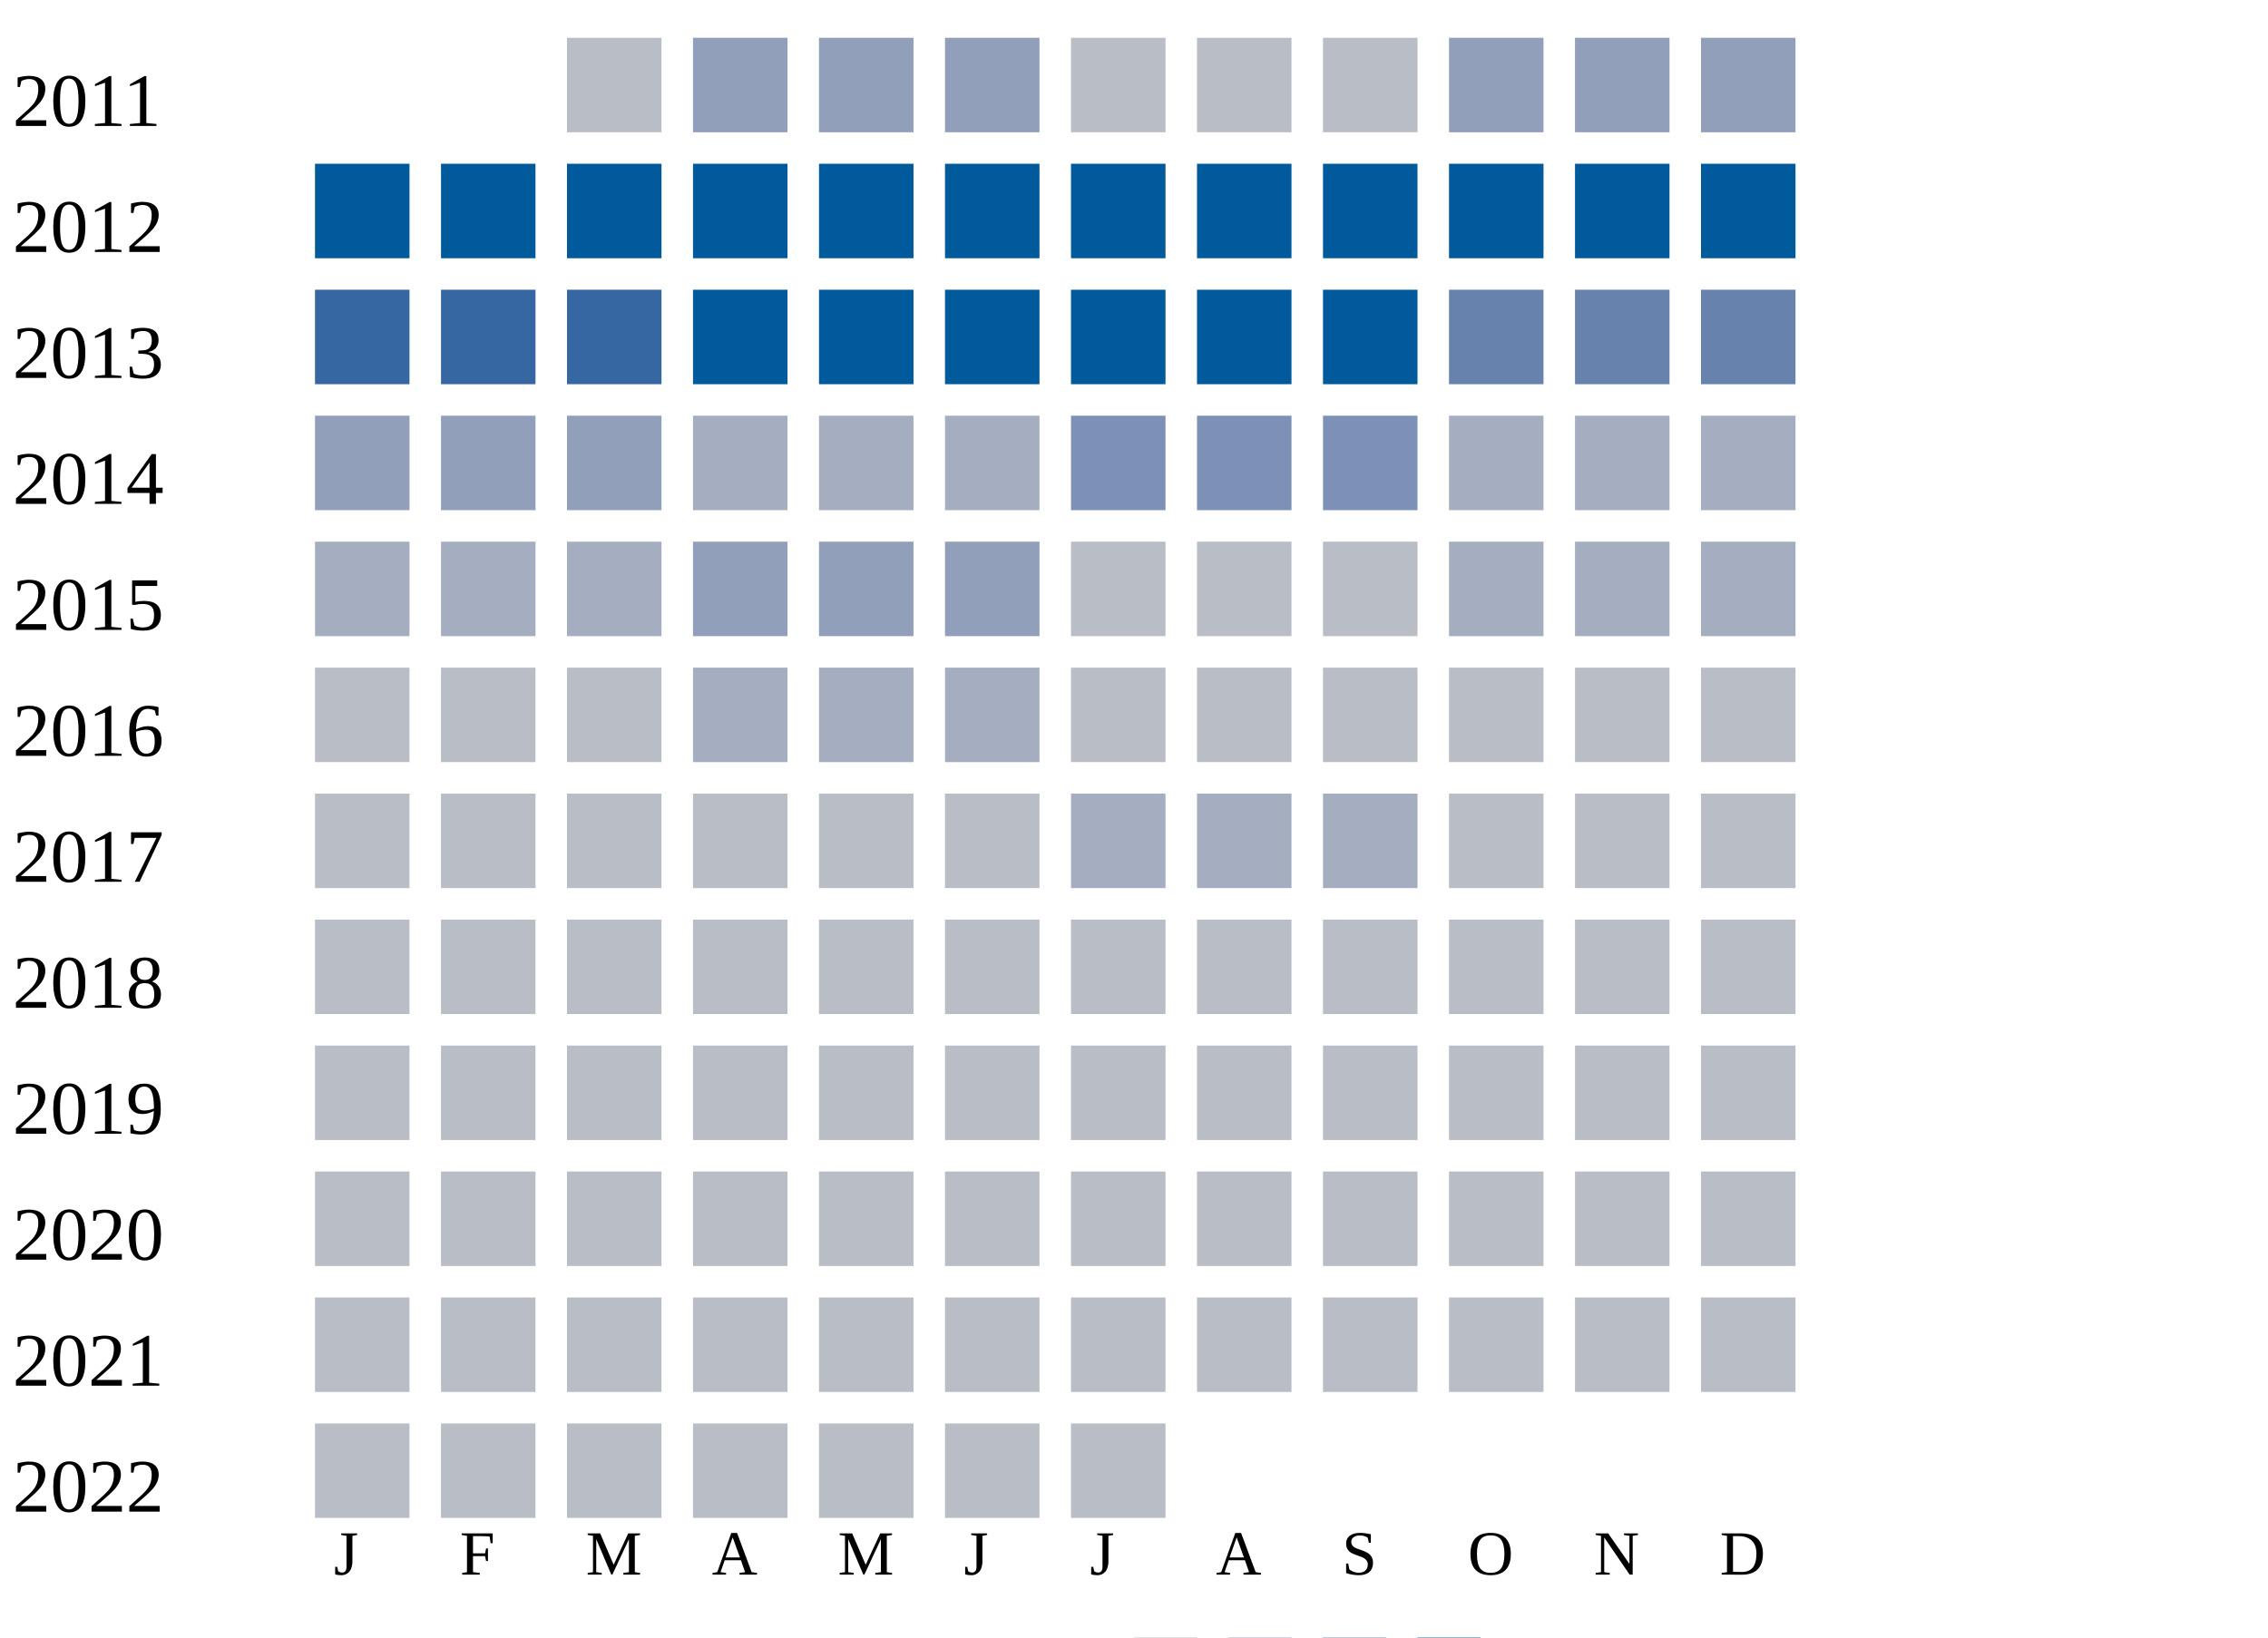
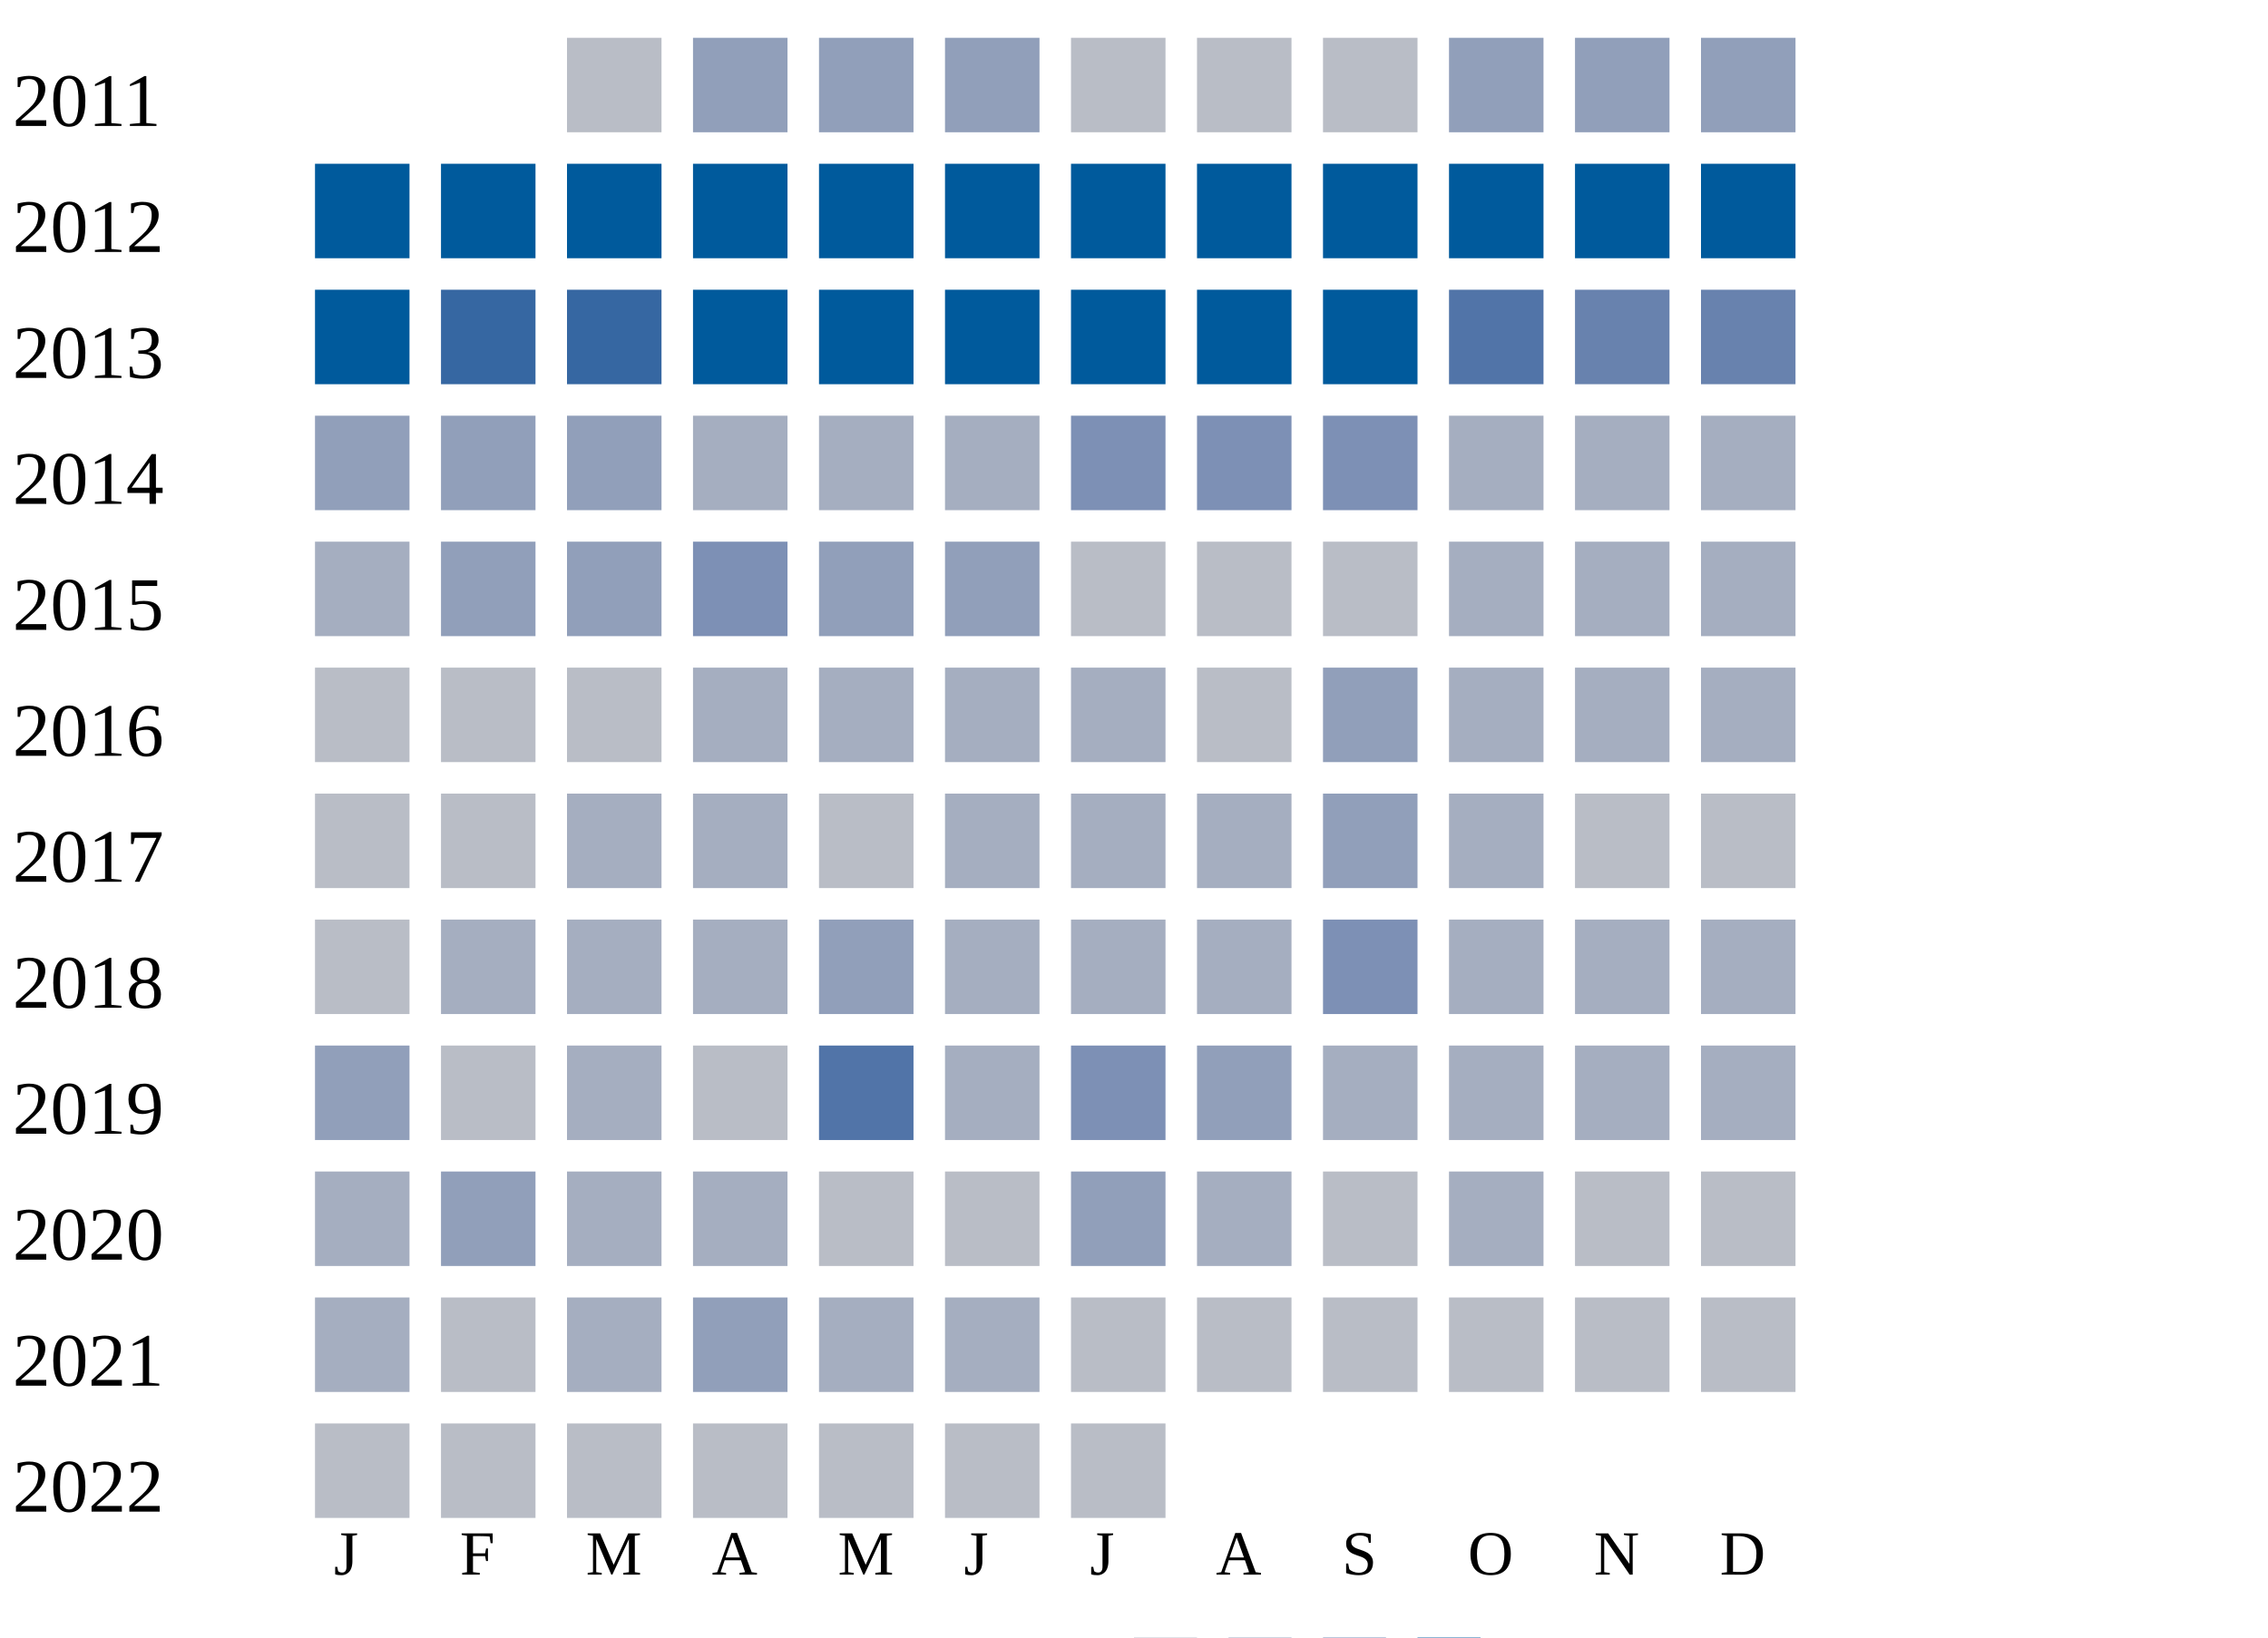
<svg xmlns="http://www.w3.org/2000/svg" width="360" height="260">
  <g transform="translate(0 0)">
    <text x="2" y="20">2011</text>
    <rect x="90" y="6" width="15" height="15" fill="#b9bdc6" />
    <rect x="110" y="6" width="15" height="15" fill="#919fba" />
    <rect x="130" y="6" width="15" height="15" fill="#919fba" />
    <rect x="150" y="6" width="15" height="15" fill="#919fba" />
    <rect x="170" y="6" width="15" height="15" fill="#b9bdc6" />
    <rect x="190" y="6" width="15" height="15" fill="#b9bdc6" />
    <rect x="210" y="6" width="15" height="15" fill="#b9bdc6" />
    <rect x="230" y="6" width="15" height="15" fill="#919fba" />
    <rect x="250" y="6" width="15" height="15" fill="#919fba" />
    <rect x="270" y="6" width="15" height="15" fill="#919fba" />
  </g>
  <g transform="translate(0 20)">
    <text x="2" y="20">2012</text>
    <rect x="50" y="6" width="15" height="15" fill="#005a9c" />
    <rect x="70" y="6" width="15" height="15" fill="#005a9c" />
    <rect x="90" y="6" width="15" height="15" fill="#005a9c" />
    <rect x="110" y="6" width="15" height="15" fill="#005a9c" />
    <rect x="130" y="6" width="15" height="15" fill="#005a9c" />
    <rect x="150" y="6" width="15" height="15" fill="#005a9c" />
    <rect x="170" y="6" width="15" height="15" fill="#005a9c" />
    <rect x="190" y="6" width="15" height="15" fill="#005a9c" />
    <rect x="210" y="6" width="15" height="15" fill="#005a9c" />
    <rect x="230" y="6" width="15" height="15" fill="#005a9c" />
    <rect x="250" y="6" width="15" height="15" fill="#005a9c" />
    <rect x="270" y="6" width="15" height="15" fill="#005a9c" />
  </g>
  <g transform="translate(0 40)">
    <text x="2" y="20">2013</text>
-     <rect x="50" y="6" width="15" height="15" fill="#3667a2" />
+     <rect x="50" y="6" width="15" height="15" fill="#005a9c" />
    <rect x="70" y="6" width="15" height="15" fill="#3667a2" />
    <rect x="90" y="6" width="15" height="15" fill="#3667a2" />
    <rect x="110" y="6" width="15" height="15" fill="#005a9c" />
    <rect x="130" y="6" width="15" height="15" fill="#005a9c" />
    <rect x="150" y="6" width="15" height="15" fill="#005a9c" />
    <rect x="170" y="6" width="15" height="15" fill="#005a9c" />
    <rect x="190" y="6" width="15" height="15" fill="#005a9c" />
    <rect x="210" y="6" width="15" height="15" fill="#005a9c" />
-     <rect x="230" y="6" width="15" height="15" fill="#6882ae" />
+     <rect x="230" y="6" width="15" height="15" fill="#5174a8" />
    <rect x="250" y="6" width="15" height="15" fill="#6882ae" />
    <rect x="270" y="6" width="15" height="15" fill="#6882ae" />
  </g>
  <g transform="translate(0 60)">
    <text x="2" y="20">2014</text>
    <rect x="50" y="6" width="15" height="15" fill="#919fba" />
    <rect x="70" y="6" width="15" height="15" fill="#919fba" />
    <rect x="90" y="6" width="15" height="15" fill="#919fba" />
    <rect x="110" y="6" width="15" height="15" fill="#a5aec0" />
    <rect x="130" y="6" width="15" height="15" fill="#a5aec0" />
    <rect x="150" y="6" width="15" height="15" fill="#a5aec0" />
    <rect x="170" y="6" width="15" height="15" fill="#7d90b5" />
    <rect x="190" y="6" width="15" height="15" fill="#7d90b5" />
    <rect x="210" y="6" width="15" height="15" fill="#7d90b5" />
    <rect x="230" y="6" width="15" height="15" fill="#a5aec0" />
    <rect x="250" y="6" width="15" height="15" fill="#a5aec0" />
    <rect x="270" y="6" width="15" height="15" fill="#a5aec0" />
  </g>
  <g transform="translate(0 80)">
    <text x="2" y="20">2015</text>
    <rect x="50" y="6" width="15" height="15" fill="#a5aec0" />
-     <rect x="70" y="6" width="15" height="15" fill="#a5aec0" />
-     <rect x="90" y="6" width="15" height="15" fill="#a5aec0" />
-     <rect x="110" y="6" width="15" height="15" fill="#919fba" />
+     <rect x="70" y="6" width="15" height="15" fill="#919fba" />
+     <rect x="90" y="6" width="15" height="15" fill="#919fba" />
+     <rect x="110" y="6" width="15" height="15" fill="#7d90b5" />
    <rect x="130" y="6" width="15" height="15" fill="#919fba" />
    <rect x="150" y="6" width="15" height="15" fill="#919fba" />
    <rect x="170" y="6" width="15" height="15" fill="#b9bdc6" />
    <rect x="190" y="6" width="15" height="15" fill="#b9bdc6" />
    <rect x="210" y="6" width="15" height="15" fill="#b9bdc6" />
    <rect x="230" y="6" width="15" height="15" fill="#a5aec0" />
    <rect x="250" y="6" width="15" height="15" fill="#a5aec0" />
    <rect x="270" y="6" width="15" height="15" fill="#a5aec0" />
  </g>
  <g transform="translate(0 100)">
    <text x="2" y="20">2016</text>
    <rect x="50" y="6" width="15" height="15" fill="#b9bdc6" />
    <rect x="70" y="6" width="15" height="15" fill="#b9bdc6" />
    <rect x="90" y="6" width="15" height="15" fill="#b9bdc6" />
    <rect x="110" y="6" width="15" height="15" fill="#a5aec0" />
    <rect x="130" y="6" width="15" height="15" fill="#a5aec0" />
    <rect x="150" y="6" width="15" height="15" fill="#a5aec0" />
-     <rect x="170" y="6" width="15" height="15" fill="#b9bdc6" />
+     <rect x="170" y="6" width="15" height="15" fill="#a5aec0" />
    <rect x="190" y="6" width="15" height="15" fill="#b9bdc6" />
-     <rect x="210" y="6" width="15" height="15" fill="#b9bdc6" />
-     <rect x="230" y="6" width="15" height="15" fill="#b9bdc6" />
-     <rect x="250" y="6" width="15" height="15" fill="#b9bdc6" />
-     <rect x="270" y="6" width="15" height="15" fill="#b9bdc6" />
+     <rect x="210" y="6" width="15" height="15" fill="#919fba" />
+     <rect x="230" y="6" width="15" height="15" fill="#a5aec0" />
+     <rect x="250" y="6" width="15" height="15" fill="#a5aec0" />
+     <rect x="270" y="6" width="15" height="15" fill="#a5aec0" />
  </g>
  <g transform="translate(0 120)">
    <text x="2" y="20">2017</text>
    <rect x="50" y="6" width="15" height="15" fill="#b9bdc6" />
    <rect x="70" y="6" width="15" height="15" fill="#b9bdc6" />
-     <rect x="90" y="6" width="15" height="15" fill="#b9bdc6" />
-     <rect x="110" y="6" width="15" height="15" fill="#b9bdc6" />
+     <rect x="90" y="6" width="15" height="15" fill="#a5aec0" />
+     <rect x="110" y="6" width="15" height="15" fill="#a5aec0" />
    <rect x="130" y="6" width="15" height="15" fill="#b9bdc6" />
-     <rect x="150" y="6" width="15" height="15" fill="#b9bdc6" />
+     <rect x="150" y="6" width="15" height="15" fill="#a5aec0" />
    <rect x="170" y="6" width="15" height="15" fill="#a5aec0" />
    <rect x="190" y="6" width="15" height="15" fill="#a5aec0" />
-     <rect x="210" y="6" width="15" height="15" fill="#a5aec0" />
-     <rect x="230" y="6" width="15" height="15" fill="#b9bdc6" />
+     <rect x="210" y="6" width="15" height="15" fill="#919fba" />
+     <rect x="230" y="6" width="15" height="15" fill="#a5aec0" />
    <rect x="250" y="6" width="15" height="15" fill="#b9bdc6" />
    <rect x="270" y="6" width="15" height="15" fill="#b9bdc6" />
  </g>
  <g transform="translate(0 140)">
    <text x="2" y="20">2018</text>
    <rect x="50" y="6" width="15" height="15" fill="#b9bdc6" />
-     <rect x="70" y="6" width="15" height="15" fill="#b9bdc6" />
-     <rect x="90" y="6" width="15" height="15" fill="#b9bdc6" />
-     <rect x="110" y="6" width="15" height="15" fill="#b9bdc6" />
-     <rect x="130" y="6" width="15" height="15" fill="#b9bdc6" />
-     <rect x="150" y="6" width="15" height="15" fill="#b9bdc6" />
-     <rect x="170" y="6" width="15" height="15" fill="#b9bdc6" />
-     <rect x="190" y="6" width="15" height="15" fill="#b9bdc6" />
-     <rect x="210" y="6" width="15" height="15" fill="#b9bdc6" />
-     <rect x="230" y="6" width="15" height="15" fill="#b9bdc6" />
-     <rect x="250" y="6" width="15" height="15" fill="#b9bdc6" />
-     <rect x="270" y="6" width="15" height="15" fill="#b9bdc6" />
+     <rect x="70" y="6" width="15" height="15" fill="#a5aec0" />
+     <rect x="90" y="6" width="15" height="15" fill="#a5aec0" />
+     <rect x="110" y="6" width="15" height="15" fill="#a5aec0" />
+     <rect x="130" y="6" width="15" height="15" fill="#919fba" />
+     <rect x="150" y="6" width="15" height="15" fill="#a5aec0" />
+     <rect x="170" y="6" width="15" height="15" fill="#a5aec0" />
+     <rect x="190" y="6" width="15" height="15" fill="#a5aec0" />
+     <rect x="210" y="6" width="15" height="15" fill="#7d90b5" />
+     <rect x="230" y="6" width="15" height="15" fill="#a5aec0" />
+     <rect x="250" y="6" width="15" height="15" fill="#a5aec0" />
+     <rect x="270" y="6" width="15" height="15" fill="#a5aec0" />
  </g>
  <g transform="translate(0 160)">
    <text x="2" y="20">2019</text>
-     <rect x="50" y="6" width="15" height="15" fill="#b9bdc6" />
+     <rect x="50" y="6" width="15" height="15" fill="#919fba" />
    <rect x="70" y="6" width="15" height="15" fill="#b9bdc6" />
-     <rect x="90" y="6" width="15" height="15" fill="#b9bdc6" />
+     <rect x="90" y="6" width="15" height="15" fill="#a5aec0" />
    <rect x="110" y="6" width="15" height="15" fill="#b9bdc6" />
-     <rect x="130" y="6" width="15" height="15" fill="#b9bdc6" />
-     <rect x="150" y="6" width="15" height="15" fill="#b9bdc6" />
-     <rect x="170" y="6" width="15" height="15" fill="#b9bdc6" />
-     <rect x="190" y="6" width="15" height="15" fill="#b9bdc6" />
-     <rect x="210" y="6" width="15" height="15" fill="#b9bdc6" />
-     <rect x="230" y="6" width="15" height="15" fill="#b9bdc6" />
-     <rect x="250" y="6" width="15" height="15" fill="#b9bdc6" />
-     <rect x="270" y="6" width="15" height="15" fill="#b9bdc6" />
+     <rect x="130" y="6" width="15" height="15" fill="#5174a8" />
+     <rect x="150" y="6" width="15" height="15" fill="#a5aec0" />
+     <rect x="170" y="6" width="15" height="15" fill="#7d90b5" />
+     <rect x="190" y="6" width="15" height="15" fill="#919fba" />
+     <rect x="210" y="6" width="15" height="15" fill="#a5aec0" />
+     <rect x="230" y="6" width="15" height="15" fill="#a5aec0" />
+     <rect x="250" y="6" width="15" height="15" fill="#a5aec0" />
+     <rect x="270" y="6" width="15" height="15" fill="#a5aec0" />
  </g>
  <g transform="translate(0 180)">
    <text x="2" y="20">2020</text>
-     <rect x="50" y="6" width="15" height="15" fill="#b9bdc6" />
-     <rect x="70" y="6" width="15" height="15" fill="#b9bdc6" />
-     <rect x="90" y="6" width="15" height="15" fill="#b9bdc6" />
-     <rect x="110" y="6" width="15" height="15" fill="#b9bdc6" />
+     <rect x="50" y="6" width="15" height="15" fill="#a5aec0" />
+     <rect x="70" y="6" width="15" height="15" fill="#919fba" />
+     <rect x="90" y="6" width="15" height="15" fill="#a5aec0" />
+     <rect x="110" y="6" width="15" height="15" fill="#a5aec0" />
    <rect x="130" y="6" width="15" height="15" fill="#b9bdc6" />
    <rect x="150" y="6" width="15" height="15" fill="#b9bdc6" />
-     <rect x="170" y="6" width="15" height="15" fill="#b9bdc6" />
-     <rect x="190" y="6" width="15" height="15" fill="#b9bdc6" />
+     <rect x="170" y="6" width="15" height="15" fill="#919fba" />
+     <rect x="190" y="6" width="15" height="15" fill="#a5aec0" />
    <rect x="210" y="6" width="15" height="15" fill="#b9bdc6" />
-     <rect x="230" y="6" width="15" height="15" fill="#b9bdc6" />
+     <rect x="230" y="6" width="15" height="15" fill="#a5aec0" />
    <rect x="250" y="6" width="15" height="15" fill="#b9bdc6" />
    <rect x="270" y="6" width="15" height="15" fill="#b9bdc6" />
  </g>
  <g transform="translate(0 200)">
    <text x="2" y="20">2021</text>
-     <rect x="50" y="6" width="15" height="15" fill="#b9bdc6" />
+     <rect x="50" y="6" width="15" height="15" fill="#a5aec0" />
    <rect x="70" y="6" width="15" height="15" fill="#b9bdc6" />
-     <rect x="90" y="6" width="15" height="15" fill="#b9bdc6" />
-     <rect x="110" y="6" width="15" height="15" fill="#b9bdc6" />
-     <rect x="130" y="6" width="15" height="15" fill="#b9bdc6" />
-     <rect x="150" y="6" width="15" height="15" fill="#b9bdc6" />
+     <rect x="90" y="6" width="15" height="15" fill="#a5aec0" />
+     <rect x="110" y="6" width="15" height="15" fill="#919fba" />
+     <rect x="130" y="6" width="15" height="15" fill="#a5aec0" />
+     <rect x="150" y="6" width="15" height="15" fill="#a5aec0" />
    <rect x="170" y="6" width="15" height="15" fill="#b9bdc6" />
    <rect x="190" y="6" width="15" height="15" fill="#b9bdc6" />
    <rect x="210" y="6" width="15" height="15" fill="#b9bdc6" />
    <rect x="230" y="6" width="15" height="15" fill="#b9bdc6" />
    <rect x="250" y="6" width="15" height="15" fill="#b9bdc6" />
    <rect x="270" y="6" width="15" height="15" fill="#b9bdc6" />
  </g>
  <g transform="translate(0 220)">
    <text x="2" y="20">2022</text>
    <rect x="50" y="6" width="15" height="15" fill="#b9bdc6" />
    <rect x="70" y="6" width="15" height="15" fill="#b9bdc6" />
    <rect x="90" y="6" width="15" height="15" fill="#b9bdc6" />
    <rect x="110" y="6" width="15" height="15" fill="#b9bdc6" />
    <rect x="130" y="6" width="15" height="15" fill="#b9bdc6" />
    <rect x="150" y="6" width="15" height="15" fill="#b9bdc6" />
    <rect x="170" y="6" width="15" height="15" fill="#b9bdc6" />
  </g>
  <text style="font-size: 10px; text-align: center" x="53" y="250">J</text>
  <text style="font-size: 10px; text-align: center" x="73" y="250">F</text>
  <text style="font-size: 10px; text-align: center" x="93" y="250">M</text>
  <text style="font-size: 10px; text-align: center" x="113" y="250">A</text>
  <text style="font-size: 10px; text-align: center" x="133" y="250">M</text>
  <text style="font-size: 10px; text-align: center" x="153" y="250">J</text>
  <text style="font-size: 10px; text-align: center" x="173" y="250">J</text>
  <text style="font-size: 10px; text-align: center" x="193" y="250">A</text>
  <text style="font-size: 10px; text-align: center" x="213" y="250">S</text>
  <text style="font-size: 10px; text-align: center" x="233" y="250">O</text>
  <text style="font-size: 10px; text-align: center" x="253" y="250">N</text>
  <text style="font-size: 10px; text-align: center" x="273" y="250">D</text>
  <text style="font-size: 10px;" x="155" y="269">Less</text>
  <rect fill="#b9bdc6" width="10" height="10" x="180" y="260" />
  <rect fill="#919fba" width="10" height="10" x="195" y="260" />
  <rect fill="#6882ae" width="10" height="10" x="210" y="260" />
  <rect fill="#005a9c" width="10" height="10" x="225" y="260" />
  <text x="240" y="269" style="font-size: 10px;">More</text>
</svg>
